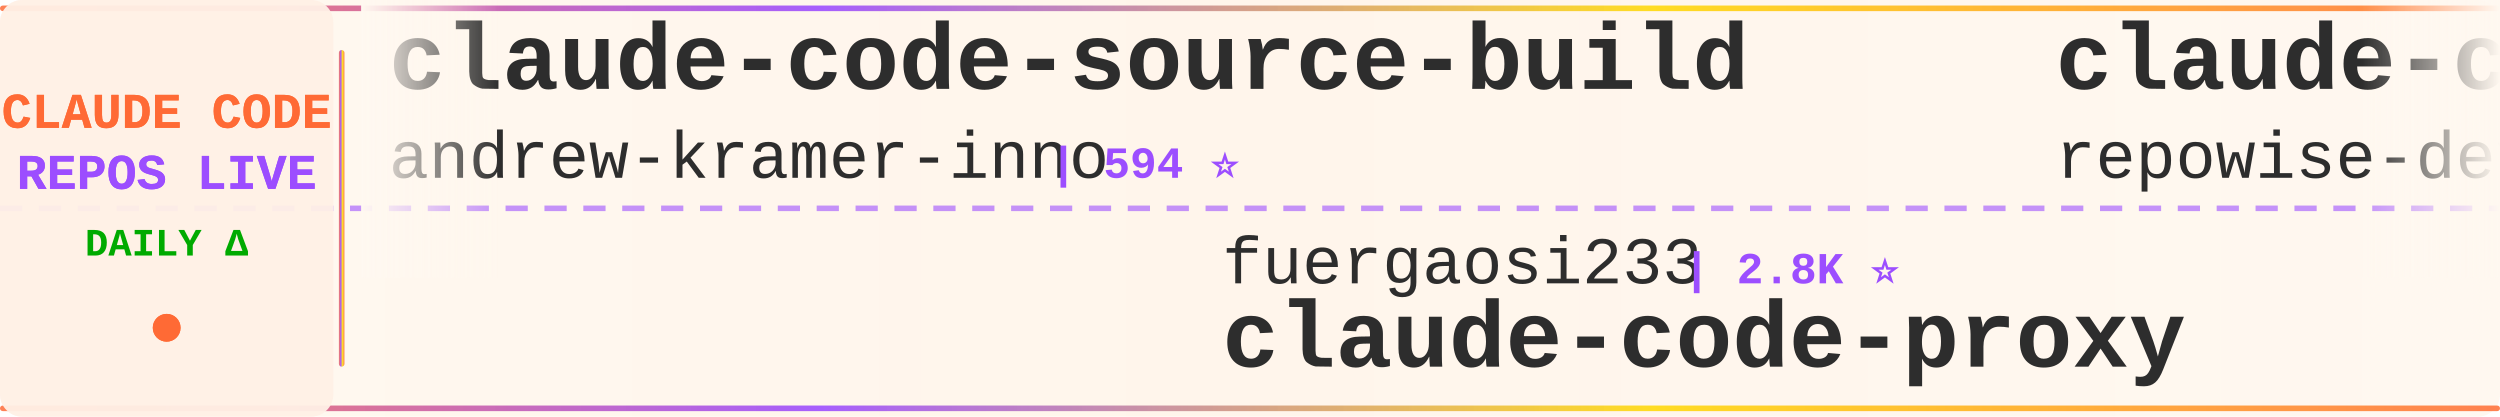
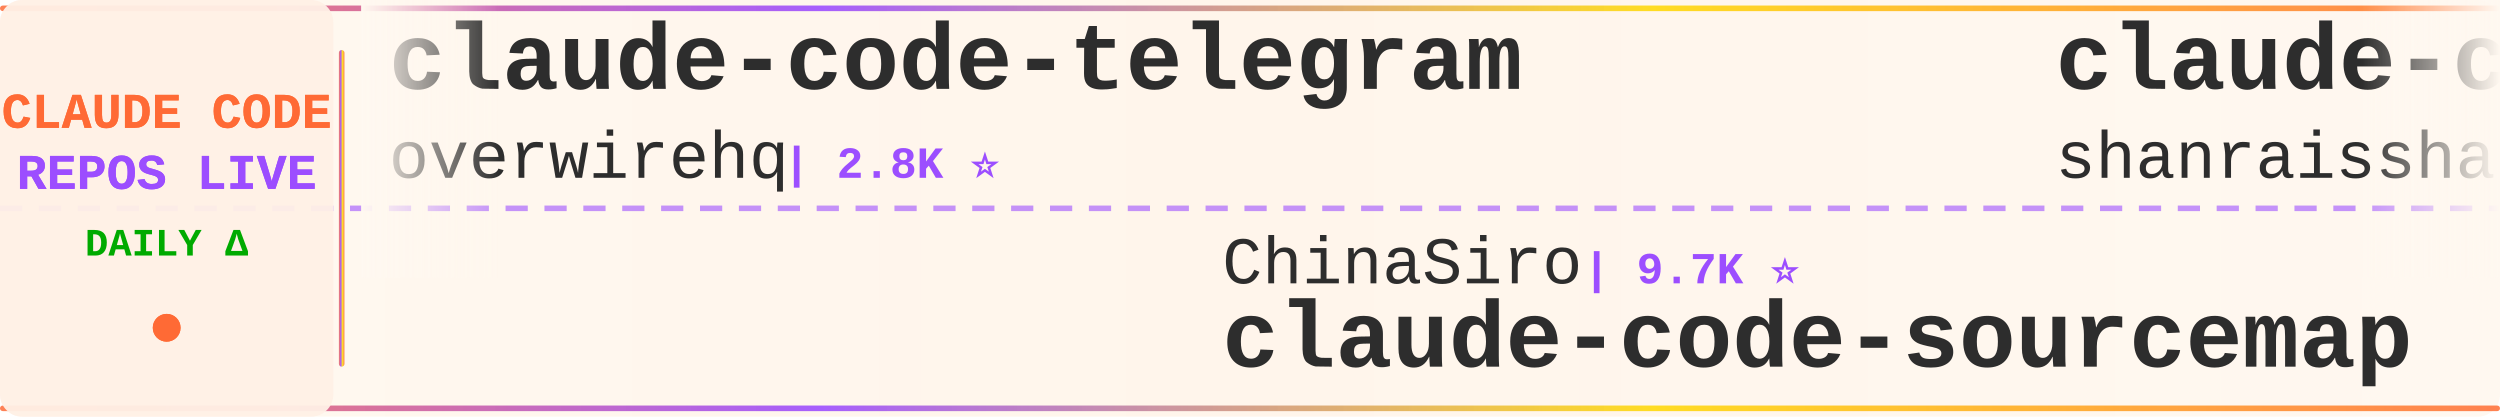
<svg xmlns="http://www.w3.org/2000/svg" width="900" height="150">
  <defs>
    <linearGradient id="tickerBg" x1="0%" y1="0%" x2="100%" y2="0%">
      <stop offset="0%" style="stop-color:#fff8f0;stop-opacity:0.98" />
      <stop offset="50%" style="stop-color:#fff5eb;stop-opacity:1" />
      <stop offset="100%" style="stop-color:#fff8f0;stop-opacity:0.98" />
    </linearGradient>
    <linearGradient id="borderGrad" x1="0%" y1="0%" x2="100%" y2="0%">
      <stop offset="0%" style="stop-color:#FF6B35;stop-opacity:0.85">
        <animate attributeName="stop-opacity" values="0.85;1;0.85" dur="2s" repeatCount="indefinite" />
      </stop>
      <stop offset="33%" style="stop-color:#9C4EFF;stop-opacity:0.9">
        <animate attributeName="stop-opacity" values="0.9;1;0.9" dur="2.2s" repeatCount="indefinite" />
      </stop>
      <stop offset="66%" style="stop-color:#FFD700;stop-opacity:0.85">
        <animate attributeName="stop-opacity" values="0.85;1;0.85" dur="1.8s" repeatCount="indefinite" />
      </stop>
      <stop offset="100%" style="stop-color:#FF6B35;stop-opacity:0.85">
        <animate attributeName="stop-opacity" values="0.85;1;0.85" dur="2s" repeatCount="indefinite" />
      </stop>
    </linearGradient>
    <filter id="textGlow">
      <feGaussianBlur stdDeviation="0.15" result="coloredBlur" />
      <feMerge>
        <feMergeNode in="coloredBlur" />
        <feMergeNode in="SourceGraphic" />
      </feMerge>
    </filter>
    <filter id="metricGlow">
      <feGaussianBlur stdDeviation="0.2" result="coloredBlur" />
      <feMerge>
        <feMergeNode in="coloredBlur" />
        <feMergeNode in="SourceGraphic" />
      </feMerge>
    </filter>
    <linearGradient id="leftFade" x1="0%" y1="0%" x2="100%" y2="0%">
      <stop offset="0%" style="stop-color:#fff8f0;stop-opacity:1" />
      <stop offset="100%" style="stop-color:#fff8f0;stop-opacity:0" />
    </linearGradient>
    <linearGradient id="rightFade" x1="0%" y1="0%" x2="100%" y2="0%">
      <stop offset="0%" style="stop-color:#fff8f0;stop-opacity:0" />
      <stop offset="100%" style="stop-color:#fff8f0;stop-opacity:1" />
    </linearGradient>
  </defs>
  <rect width="900" height="150" fill="url(#tickerBg)" rx="8" />
  <rect x="0" y="2" width="900" height="2" fill="url(#borderGrad)" rx="1" />
  <rect x="0" y="146" width="900" height="2" fill="url(#borderGrad)" rx="1" />
  <line x1="0" y1="75" x2="900" y2="75" stroke="#9C4EFF" stroke-width="2" stroke-dasharray="8 6" opacity="0.6" />
  <rect x="0" y="0" width="120" height="150" fill="#fff0e6" opacity="0.95" rx="8" />
  <text x="60" y="46" font-family="'Courier New', monospace" font-size="18" font-weight="bold" fill="#FF6B35" text-anchor="middle" filter="url(#textGlow)">
    CLAUDE CODE
  </text>
  <text x="60" y="68" font-family="'Courier New', monospace" font-size="18" font-weight="bold" fill="#9C4EFF" text-anchor="middle" filter="url(#textGlow)">
    REPOS LIVE
  </text>
  <text x="60" y="92" font-family="'Courier New', monospace" font-size="14" font-weight="bold" fill="#00aa00" text-anchor="middle">
    DAILY Δ
  </text>
  <circle cx="60" cy="118" r="5" fill="#FF6B35" filter="url(#metricGlow)">
    <animate attributeName="r" values="4;6;4" dur="1.5s" repeatCount="indefinite" />
    <animate attributeName="opacity" values="0.6;1;0.6" dur="1.5s" repeatCount="indefinite" />
  </circle>
  <rect x="122" y="18" width="2" height="114" fill="url(#borderGrad)" rx="1" />
  <clipPath id="tickerClip">
    <rect x="130" y="0" width="770" height="150" />
  </clipPath>
  <g clip-path="url(#tickerClip)">
    <g id="tickerItems">
      <animateTransform attributeName="transform" attributeType="XML" type="translate" from="0 0" to="-3000 0" dur="54s" repeatCount="indefinite" />
      <g transform="translate(0, 0)">
-         <text x="140" y="32" font-family="'Courier New', monospace" font-size="34" font-weight="bold" fill="#2d2d2d">claude-code-source-build</text>
-         <text x="140" y="64" font-family="'Courier New', monospace" font-size="24" font-weight="normal" fill="#2d2d2d" opacity="1.0">andrew-kramer-inno</text>
-         <text x="378" y="64" font-family="'Courier New', monospace" font-size="16" font-weight="bold" fill="#9C4EFF"> | 594 ⭐</text>
+         <text x="140" y="32" font-family="'Courier New', monospace" font-size="34" font-weight="bold" fill="#2d2d2d">claude-code-telegram</text>
+         <text x="140" y="64" font-family="'Courier New', monospace" font-size="24" font-weight="normal" fill="#2d2d2d" opacity="1.0">overwirehq</text>
+         <text x="282" y="64" font-family="'Courier New', monospace" font-size="16" font-weight="bold" fill="#9C4EFF"> | 2.8K ⭐</text>
      </g>
      <g transform="translate(300, 0)">
-         <text x="140" y="102" font-family="'Courier New', monospace" font-size="24" font-weight="normal" fill="#2d2d2d" opacity="1.0">fuergaosi233</text>
-         <text x="306" y="102" font-family="'Courier New', monospace" font-size="16" font-weight="bold" fill="#9C4EFF"> | 2.8K ⭐</text>
-         <text x="140" y="132" font-family="'Courier New', monospace" font-size="34" font-weight="bold" fill="#2d2d2d">claude-code-proxy</text>
+         <text x="140" y="102" font-family="'Courier New', monospace" font-size="24" font-weight="normal" fill="#2d2d2d" opacity="1.0">ChinaSiro</text>
+         <text x="270" y="102" font-family="'Courier New', monospace" font-size="16" font-weight="bold" fill="#9C4EFF"> | 9.7K ⭐</text>
+         <text x="140" y="132" font-family="'Courier New', monospace" font-size="34" font-weight="bold" fill="#2d2d2d">claude-code-sourcemap</text>
      </g>
      <g transform="translate(600, 0)">
+         <text x="140" y="32" font-family="'Courier New', monospace" font-size="34" font-weight="bold" fill="#2d2d2d">claude-code-best-practic...</text>
+         <text x="140" y="64" font-family="'Courier New', monospace" font-size="24" font-weight="normal" fill="#2d2d2d" opacity="1.0">shanraisshan</text>
+         <text x="306" y="64" font-family="'Courier New', monospace" font-size="16" font-weight="bold" fill="#9C4EFF"> | 68.1K ⭐ +40</text>
+       </g>
+       <g transform="translate(900, 0)">
+         <text x="140" y="102" font-family="'Courier New', monospace" font-size="24" font-weight="normal" fill="#2d2d2d" opacity="1.0">Piebald-AI</text>
+         <text x="282" y="102" font-family="'Courier New', monospace" font-size="16" font-weight="bold" fill="#9C4EFF"> | 13.0K ⭐ +5</text>
+         <text x="140" y="132" font-family="'Courier New', monospace" font-size="34" font-weight="bold" fill="#2d2d2d">claude-code-system-promp...</text>
+       </g>
+       <g transform="translate(1200, 0)">
+         <text x="140" y="32" font-family="'Courier New', monospace" font-size="34" font-weight="bold" fill="#2d2d2d">claude-code-cli</text>
+         <text x="140" y="64" font-family="'Courier New', monospace" font-size="24" font-weight="normal" fill="#2d2d2d" opacity="1.0">huangserva</text>
+         <text x="282" y="64" font-family="'Courier New', monospace" font-size="16" font-weight="bold" fill="#9C4EFF"> | 629 ⭐</text>
+       </g>
+       <g transform="translate(1500, 0)">
+         <text x="140" y="102" font-family="'Courier New', monospace" font-size="24" font-weight="normal" fill="#2d2d2d" opacity="1.0">liuup</text>
+         <text x="222" y="102" font-family="'Courier New', monospace" font-size="16" font-weight="bold" fill="#9C4EFF"> | 4.0K ⭐ +1</text>
+         <text x="140" y="132" font-family="'Courier New', monospace" font-size="34" font-weight="bold" fill="#2d2d2d">claude-code-analysis</text>
+       </g>
+       <g transform="translate(1800, 0)">
+         <text x="140" y="32" font-family="'Courier New', monospace" font-size="34" font-weight="bold" fill="#2d2d2d">claude-code-source-code-...</text>
+         <text x="140" y="64" font-family="'Courier New', monospace" font-size="24" font-weight="normal" fill="#2d2d2d" opacity="1.0">ghuntley</text>
+         <text x="258" y="64" font-family="'Courier New', monospace" font-size="16" font-weight="bold" fill="#9C4EFF"> | 989 ⭐</text>
+       </g>
+       <g transform="translate(2100, 0)">
+         <text x="140" y="102" font-family="'Courier New', monospace" font-size="24" font-weight="normal" fill="#2d2d2d" opacity="1.0">musistudio</text>
+         <text x="282" y="102" font-family="'Courier New', monospace" font-size="16" font-weight="bold" fill="#9C4EFF"> | 37.9K ⭐ +7</text>
+         <text x="140" y="132" font-family="'Courier New', monospace" font-size="34" font-weight="bold" fill="#2d2d2d">claude-code-router</text>
+       </g>
+       <g transform="translate(2400, 0)">
        <text x="140" y="32" font-family="'Courier New', monospace" font-size="34" font-weight="bold" fill="#2d2d2d">claude-code-prompts</text>
        <text x="140" y="64" font-family="'Courier New', monospace" font-size="24" font-weight="normal" fill="#2d2d2d" opacity="1.0">repowise-dev</text>
        <text x="306" y="64" font-family="'Courier New', monospace" font-size="16" font-weight="bold" fill="#9C4EFF"> | 1.2K ⭐</text>
      </g>
-       <g transform="translate(900, 0)">
-         <text x="140" y="102" font-family="'Courier New', monospace" font-size="24" font-weight="normal" fill="#2d2d2d" opacity="1.0">Maciek-roboblog</text>
-         <text x="342" y="102" font-family="'Courier New', monospace" font-size="16" font-weight="bold" fill="#9C4EFF"> | 8.8K ⭐ +1</text>
-         <text x="140" y="132" font-family="'Courier New', monospace" font-size="34" font-weight="bold" fill="#2d2d2d">Claude-Code-Usage-Monito...</text>
-       </g>
-       <g transform="translate(1200, 0)">
-         <text x="140" y="32" font-family="'Courier New', monospace" font-size="34" font-weight="bold" fill="#2d2d2d">claude-code-from-source</text>
-         <text x="140" y="64" font-family="'Courier New', monospace" font-size="24" font-weight="normal" fill="#2d2d2d" opacity="1.0">alejandrobalderas</text>
-         <text x="366" y="64" font-family="'Courier New', monospace" font-size="16" font-weight="bold" fill="#9C4EFF"> | 3.0K ⭐ +1</text>
-       </g>
-       <g transform="translate(1500, 0)">
-         <text x="140" y="102" font-family="'Courier New', monospace" font-size="24" font-weight="normal" fill="#2d2d2d" opacity="1.0">Chachamaru127</text>
-         <text x="318" y="102" font-family="'Courier New', monospace" font-size="16" font-weight="bold" fill="#9C4EFF"> | 3.2K ⭐ +1</text>
-         <text x="140" y="132" font-family="'Courier New', monospace" font-size="34" font-weight="bold" fill="#2d2d2d">claude-code-harness</text>
-       </g>
-       <g transform="translate(1800, 0)">
-         <text x="140" y="32" font-family="'Courier New', monospace" font-size="34" font-weight="bold" fill="#2d2d2d">claude-code-system-promp...</text>
-         <text x="140" y="64" font-family="'Courier New', monospace" font-size="24" font-weight="normal" fill="#2d2d2d" opacity="1.0">Piebald-AI</text>
-         <text x="282" y="64" font-family="'Courier New', monospace" font-size="16" font-weight="bold" fill="#9C4EFF"> | 13.0K ⭐</text>
-       </g>
-       <g transform="translate(2100, 0)">
-         <text x="140" y="102" font-family="'Courier New', monospace" font-size="24" font-weight="normal" fill="#2d2d2d" opacity="1.0">WorldFlowAI</text>
-         <text x="294" y="102" font-family="'Courier New', monospace" font-size="16" font-weight="bold" fill="#9C4EFF"> | 5.4K ⭐ +7</text>
-         <text x="140" y="132" font-family="'Courier New', monospace" font-size="34" font-weight="bold" fill="#2d2d2d">everything-claude-code</text>
-       </g>
-       <g transform="translate(2400, 0)">
-         <text x="140" y="32" font-family="'Courier New', monospace" font-size="34" font-weight="bold" fill="#2d2d2d">claude-code-rust</text>
-         <text x="140" y="64" font-family="'Courier New', monospace" font-size="24" font-weight="normal" fill="#2d2d2d" opacity="1.0">lorryjovens-hub</text>
-         <text x="342" y="64" font-family="'Courier New', monospace" font-size="16" font-weight="bold" fill="#9C4EFF"> | 1.7K ⭐</text>
-       </g>
      <g transform="translate(2700, 0)">
-         <text x="140" y="102" font-family="'Courier New', monospace" font-size="24" font-weight="normal" fill="#2d2d2d" opacity="1.0">xu-xiang</text>
-         <text x="258" y="102" font-family="'Courier New', monospace" font-size="16" font-weight="bold" fill="#9C4EFF"> | 2.0K ⭐</text>
-         <text x="140" y="132" font-family="'Courier New', monospace" font-size="34" font-weight="bold" fill="#2d2d2d">everything-claude-code-z...</text>
+         <text x="140" y="102" font-family="'Courier New', monospace" font-size="24" font-weight="normal" fill="#2d2d2d" opacity="1.0">JrCx7scC</text>
+         <text x="258" y="102" font-family="'Courier New', monospace" font-size="16" font-weight="bold" fill="#9C4EFF"> | 375 ⭐</text>
+         <text x="140" y="132" font-family="'Courier New', monospace" font-size="34" font-weight="bold" fill="#2d2d2d">claude-code-source</text>
      </g>
      <g transform="translate(3000, 0)">
-         <text x="140" y="32" font-family="'Courier New', monospace" font-size="34" font-weight="bold" fill="#2d2d2d">claude-code-source-build</text>
-         <text x="140" y="64" font-family="'Courier New', monospace" font-size="24" font-weight="normal" fill="#2d2d2d" opacity="1.0">andrew-kramer-inno</text>
-         <text x="378" y="64" font-family="'Courier New', monospace" font-size="16" font-weight="bold" fill="#9C4EFF"> | 594 ⭐</text>
+         <text x="140" y="32" font-family="'Courier New', monospace" font-size="34" font-weight="bold" fill="#2d2d2d">claude-code-telegram</text>
+         <text x="140" y="64" font-family="'Courier New', monospace" font-size="24" font-weight="normal" fill="#2d2d2d" opacity="1.0">overwirehq</text>
+         <text x="282" y="64" font-family="'Courier New', monospace" font-size="16" font-weight="bold" fill="#9C4EFF"> | 2.8K ⭐</text>
      </g>
      <g transform="translate(3300, 0)">
-         <text x="140" y="102" font-family="'Courier New', monospace" font-size="24" font-weight="normal" fill="#2d2d2d" opacity="1.0">fuergaosi233</text>
-         <text x="306" y="102" font-family="'Courier New', monospace" font-size="16" font-weight="bold" fill="#9C4EFF"> | 2.8K ⭐</text>
-         <text x="140" y="132" font-family="'Courier New', monospace" font-size="34" font-weight="bold" fill="#2d2d2d">claude-code-proxy</text>
+         <text x="140" y="102" font-family="'Courier New', monospace" font-size="24" font-weight="normal" fill="#2d2d2d" opacity="1.0">ChinaSiro</text>
+         <text x="270" y="102" font-family="'Courier New', monospace" font-size="16" font-weight="bold" fill="#9C4EFF"> | 9.7K ⭐</text>
+         <text x="140" y="132" font-family="'Courier New', monospace" font-size="34" font-weight="bold" fill="#2d2d2d">claude-code-sourcemap</text>
      </g>
      <g transform="translate(3600, 0)">
-         <text x="140" y="32" font-family="'Courier New', monospace" font-size="34" font-weight="bold" fill="#2d2d2d">claude-code-prompts</text>
-         <text x="140" y="64" font-family="'Courier New', monospace" font-size="24" font-weight="normal" fill="#2d2d2d" opacity="1.0">repowise-dev</text>
-         <text x="306" y="64" font-family="'Courier New', monospace" font-size="16" font-weight="bold" fill="#9C4EFF"> | 1.2K ⭐</text>
+         <text x="140" y="32" font-family="'Courier New', monospace" font-size="34" font-weight="bold" fill="#2d2d2d">claude-code-best-practic...</text>
+         <text x="140" y="64" font-family="'Courier New', monospace" font-size="24" font-weight="normal" fill="#2d2d2d" opacity="1.0">shanraisshan</text>
+         <text x="306" y="64" font-family="'Courier New', monospace" font-size="16" font-weight="bold" fill="#9C4EFF"> | 68.1K ⭐ +40</text>
      </g>
      <g transform="translate(3900, 0)">
-         <text x="140" y="102" font-family="'Courier New', monospace" font-size="24" font-weight="normal" fill="#2d2d2d" opacity="1.0">Maciek-roboblog</text>
-         <text x="342" y="102" font-family="'Courier New', monospace" font-size="16" font-weight="bold" fill="#9C4EFF"> | 8.8K ⭐ +1</text>
-         <text x="140" y="132" font-family="'Courier New', monospace" font-size="34" font-weight="bold" fill="#2d2d2d">Claude-Code-Usage-Monito...</text>
+         <text x="140" y="102" font-family="'Courier New', monospace" font-size="24" font-weight="normal" fill="#2d2d2d" opacity="1.0">Piebald-AI</text>
+         <text x="282" y="102" font-family="'Courier New', monospace" font-size="16" font-weight="bold" fill="#9C4EFF"> | 13.0K ⭐ +5</text>
+         <text x="140" y="132" font-family="'Courier New', monospace" font-size="34" font-weight="bold" fill="#2d2d2d">claude-code-system-promp...</text>
      </g>
    </g>
  </g>
  <rect x="130" y="0" width="50" height="100" fill="url(#leftFade)" />
  <rect x="850" y="0" width="50" height="100" fill="url(#rightFade)" />
</svg>
